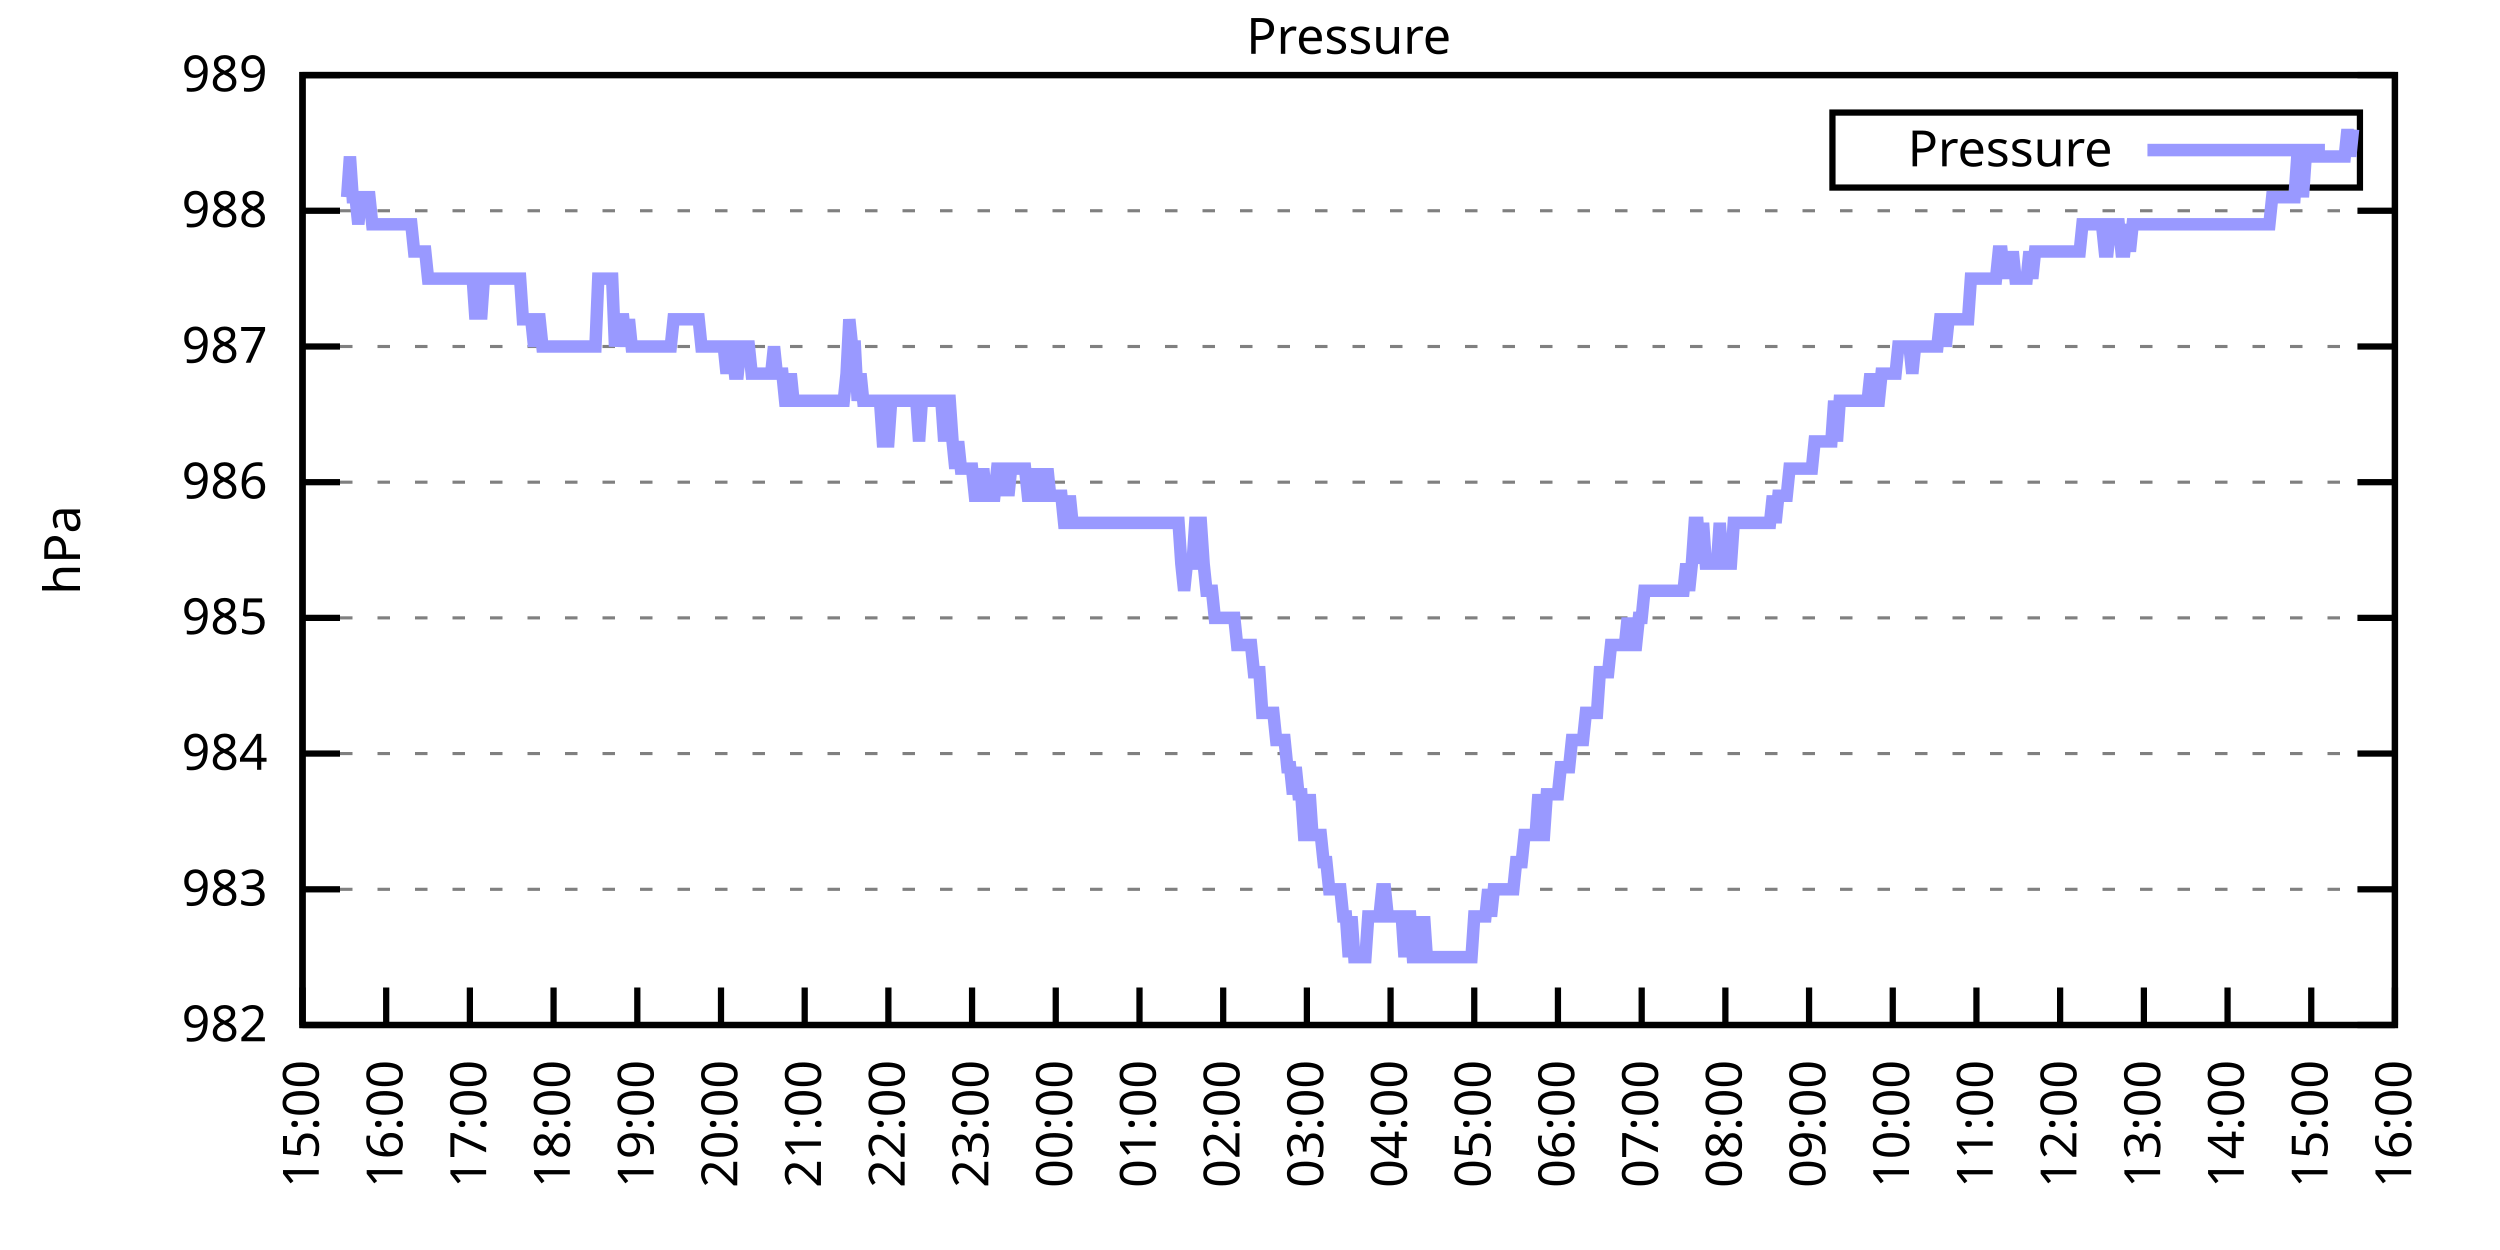
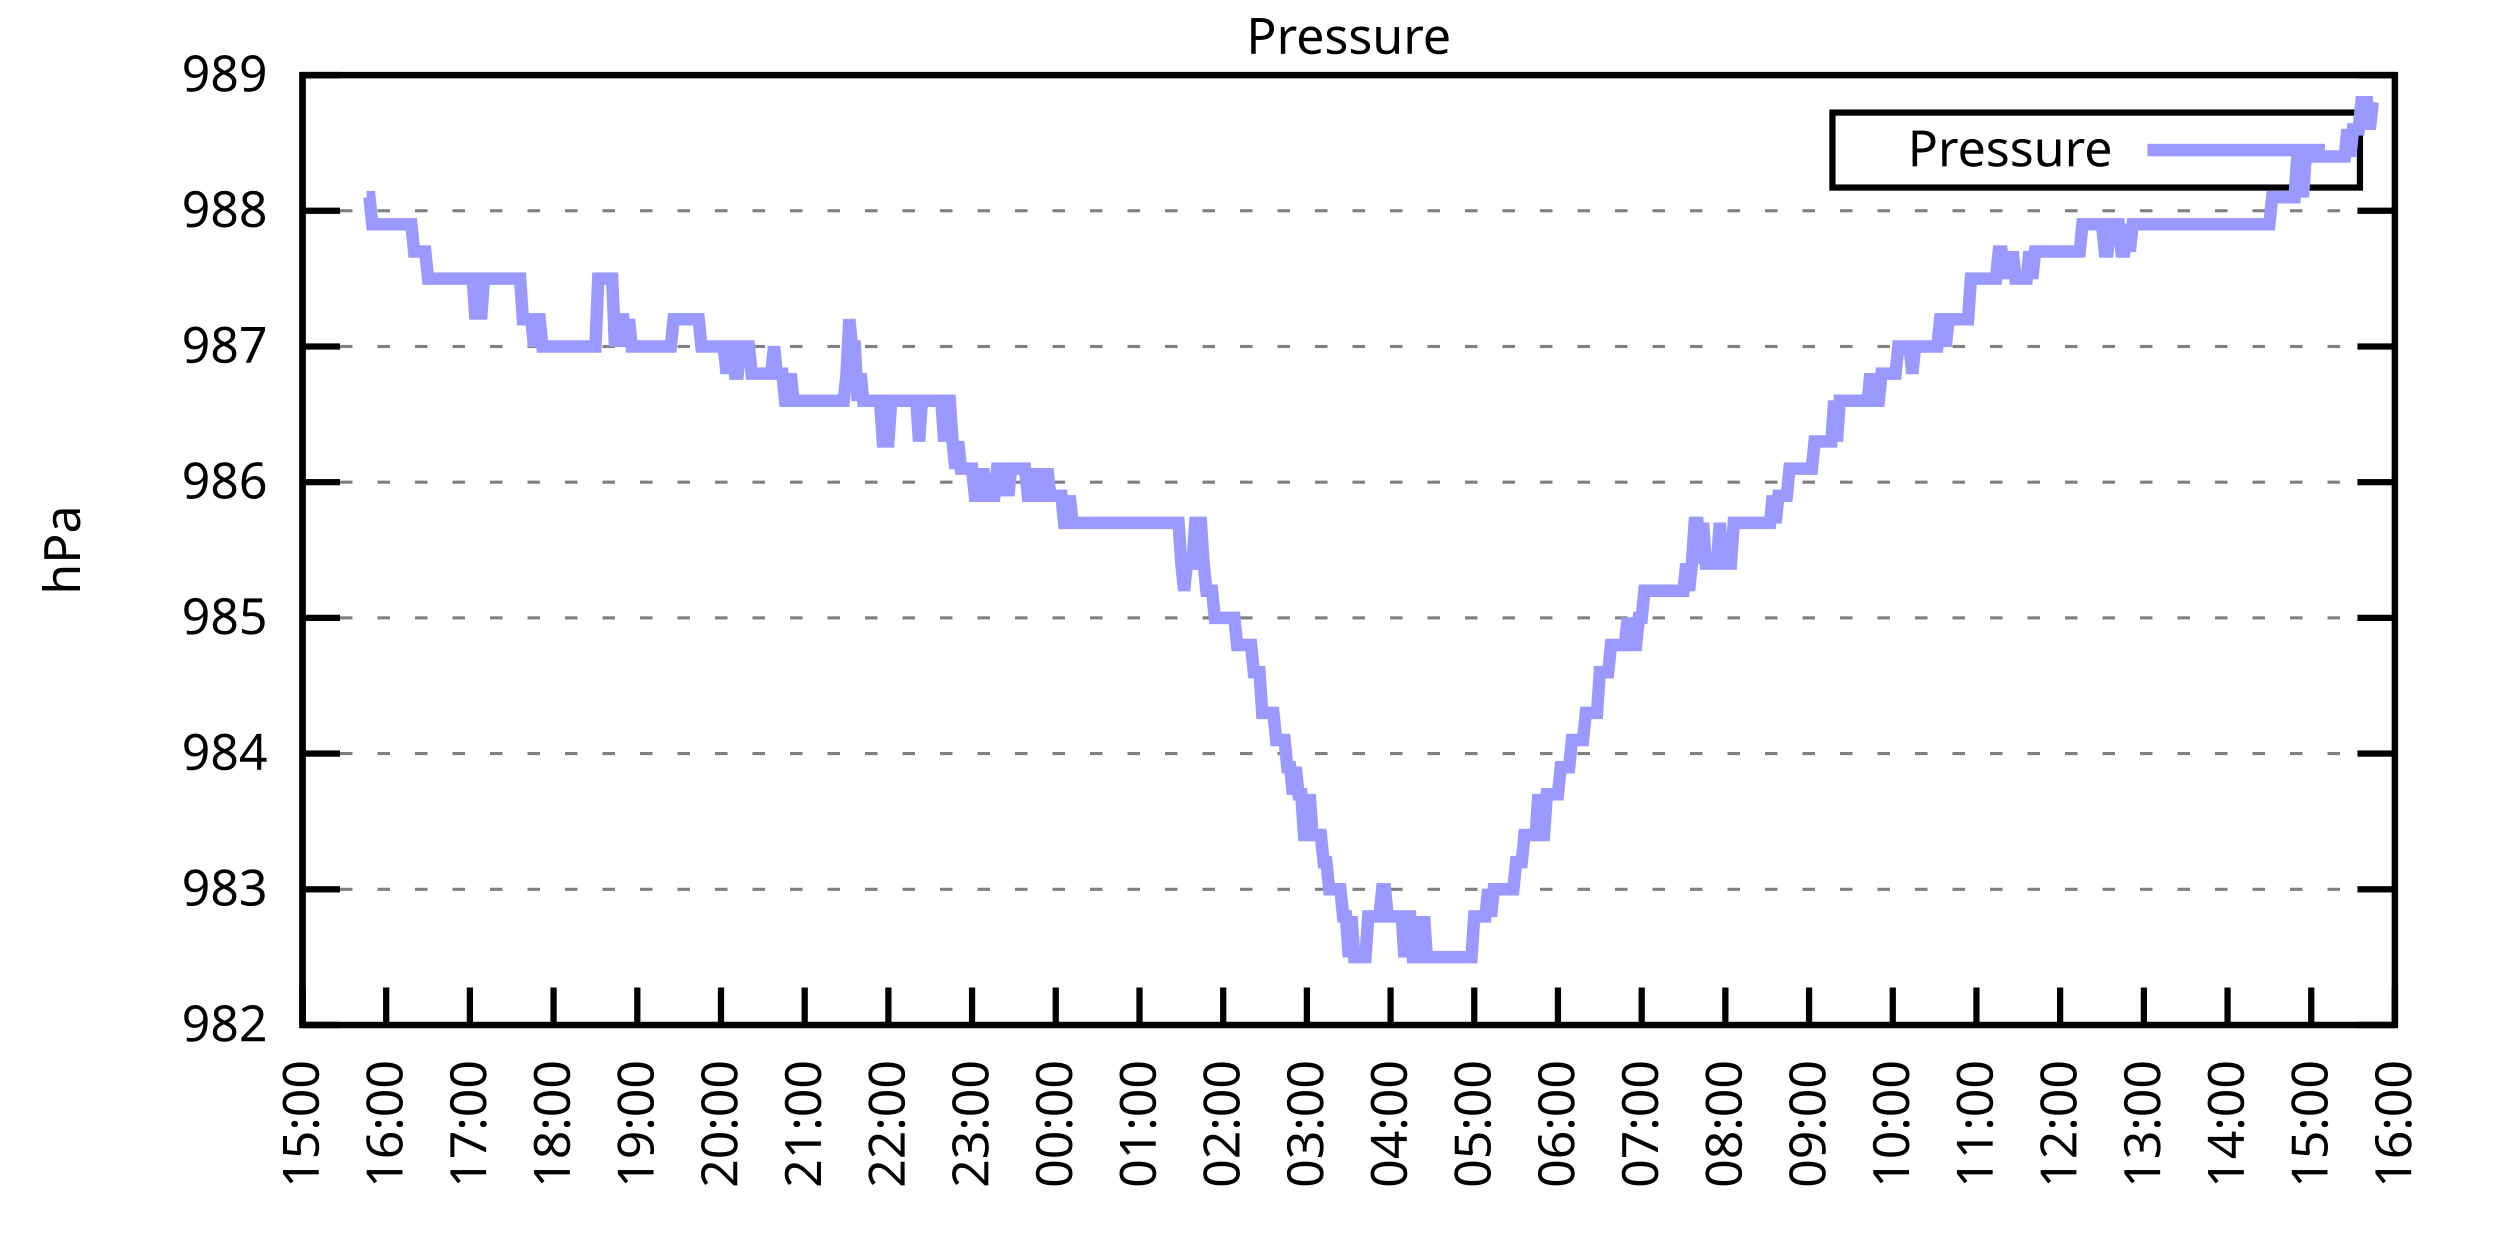
<svg xmlns="http://www.w3.org/2000/svg" xmlns:xlink="http://www.w3.org/1999/xlink" width="400" height="200" viewBox="0 0 400 200">
  <g id="gnuplot_canvas">
    <rect x="0" y="0" width="400" height="200" fill="none" />
    <defs>
      <circle id="gpDot" r="0.5" stroke-width="0.5" stroke="currentColor" />
      <path id="gpPt0" stroke-width="0.333" stroke="currentColor" d="M-1,0 h2 M0,-1 v2" />
      <path id="gpPt1" stroke-width="0.333" stroke="currentColor" d="M-1,-1 L1,1 M1,-1 L-1,1" />
      <path id="gpPt2" stroke-width="0.333" stroke="currentColor" d="M-1,0 L1,0 M0,-1 L0,1 M-1,-1 L1,1 M-1,1 L1,-1" />
      <rect id="gpPt3" stroke-width="0.333" stroke="currentColor" x="-1" y="-1" width="2" height="2" />
      <rect id="gpPt4" stroke-width="0.333" stroke="currentColor" fill="currentColor" x="-1" y="-1" width="2" height="2" />
      <circle id="gpPt5" stroke-width="0.333" stroke="currentColor" cx="0" cy="0" r="1" />
      <use xlink:href="#gpPt5" id="gpPt6" fill="currentColor" stroke="none" />
      <path id="gpPt7" stroke-width="0.333" stroke="currentColor" d="M0,-1.33 L-1.33,0.67 L1.33,0.67 z" />
      <use xlink:href="#gpPt7" id="gpPt8" fill="currentColor" stroke="none" />
      <use xlink:href="#gpPt7" id="gpPt9" stroke="currentColor" transform="rotate(180)" />
      <use xlink:href="#gpPt9" id="gpPt10" fill="currentColor" stroke="none" />
      <use xlink:href="#gpPt3" id="gpPt11" stroke="currentColor" transform="rotate(45)" />
      <use xlink:href="#gpPt11" id="gpPt12" fill="currentColor" stroke="none" />
      <path id="gpPt13" stroke-width="0.333" stroke="currentColor" d="M0,1.330 L1.265,0.411 L0.782,-1.067 L-0.782,-1.076 L-1.265,0.411 z" />
      <use xlink:href="#gpPt13" id="gpPt14" fill="currentColor" stroke="none" />
      <filter id="textbox" filterUnits="objectBoundingBox" x="0" y="0" height="1" width="1">
        <feFlood flood-color="white" flood-opacity="1" result="bgnd" />
        <feComposite in="SourceGraphic" in2="bgnd" operator="atop" />
      </filter>
      <filter id="greybox" filterUnits="objectBoundingBox" x="0" y="0" height="1" width="1">
        <feFlood flood-color="lightgrey" flood-opacity="1" result="grey" />
        <feComposite in="SourceGraphic" in2="grey" operator="atop" />
      </filter>
    </defs>
    <g fill="none" color="white" stroke="currentColor" stroke-width="1.00" stroke-linecap="butt" stroke-linejoin="miter">
</g>
    <g fill="none" color="black" stroke="currentColor" stroke-width="1.00" stroke-linecap="butt" stroke-linejoin="miter">
      <g stroke="none" shape-rendering="crispEdges">
        <polygon fill="rgb(255, 255, 255)" points="48.40,164.00 383.18,164.00 383.18,12.02 48.40,12.02 " />
      </g>
    </g>
    <g fill="none" color="black" stroke="currentColor" stroke-width="1.00" stroke-linecap="butt" stroke-linejoin="miter">
</g>
    <g fill="none" color="black" stroke="black" stroke-width="0.50" stroke-linecap="butt" stroke-linejoin="miter">
</g>
    <g fill="none" color="gray" stroke="currentColor" stroke-width="0.50" stroke-linecap="butt" stroke-linejoin="miter">
      <path stroke="gray" stroke-dasharray="2,4" class="gridline" d="M48.40,164.00 L383.19,164.00  " />
    </g>
    <g fill="none" color="gray" stroke="gray" stroke-width="1.00" stroke-linecap="butt" stroke-linejoin="miter">
</g>
    <g fill="none" color="black" stroke="currentColor" stroke-width="1.00" stroke-linecap="butt" stroke-linejoin="miter">
      <path stroke="black" d="M48.40,164.00 L54.40,164.00 M383.19,164.00 L377.19,164.00  " />
      <g transform="translate(42.80,166.60)" stroke="none" fill="black" font-family="Sans" font-size="8.00" text-anchor="end">
        <text>
          <tspan font-family="Sans"> 982</tspan>
        </text>
      </g>
    </g>
    <g fill="none" color="black" stroke="currentColor" stroke-width="1.00" stroke-linecap="butt" stroke-linejoin="miter">
</g>
    <g fill="none" color="black" stroke="black" stroke-width="0.50" stroke-linecap="butt" stroke-linejoin="miter">
</g>
    <g fill="none" color="gray" stroke="currentColor" stroke-width="0.50" stroke-linecap="butt" stroke-linejoin="miter">
      <path stroke="gray" stroke-dasharray="2,4" class="gridline" d="M48.40,142.29 L383.19,142.29  " />
    </g>
    <g fill="none" color="gray" stroke="gray" stroke-width="1.00" stroke-linecap="butt" stroke-linejoin="miter">
</g>
    <g fill="none" color="black" stroke="currentColor" stroke-width="1.00" stroke-linecap="butt" stroke-linejoin="miter">
      <path stroke="black" d="M48.40,142.29 L54.40,142.29 M383.19,142.29 L377.19,142.29  " />
      <g transform="translate(42.80,144.89)" stroke="none" fill="black" font-family="Sans" font-size="8.00" text-anchor="end">
        <text>
          <tspan font-family="Sans"> 983</tspan>
        </text>
      </g>
    </g>
    <g fill="none" color="black" stroke="currentColor" stroke-width="1.00" stroke-linecap="butt" stroke-linejoin="miter">
</g>
    <g fill="none" color="black" stroke="black" stroke-width="0.50" stroke-linecap="butt" stroke-linejoin="miter">
</g>
    <g fill="none" color="gray" stroke="currentColor" stroke-width="0.50" stroke-linecap="butt" stroke-linejoin="miter">
      <path stroke="gray" stroke-dasharray="2,4" class="gridline" d="M48.40,120.57 L383.19,120.57  " />
    </g>
    <g fill="none" color="gray" stroke="gray" stroke-width="1.00" stroke-linecap="butt" stroke-linejoin="miter">
</g>
    <g fill="none" color="black" stroke="currentColor" stroke-width="1.00" stroke-linecap="butt" stroke-linejoin="miter">
      <path stroke="black" d="M48.40,120.57 L54.40,120.57 M383.19,120.57 L377.19,120.57  " />
      <g transform="translate(42.80,123.17)" stroke="none" fill="black" font-family="Sans" font-size="8.00" text-anchor="end">
        <text>
          <tspan font-family="Sans"> 984</tspan>
        </text>
      </g>
    </g>
    <g fill="none" color="black" stroke="currentColor" stroke-width="1.00" stroke-linecap="butt" stroke-linejoin="miter">
</g>
    <g fill="none" color="black" stroke="black" stroke-width="0.50" stroke-linecap="butt" stroke-linejoin="miter">
</g>
    <g fill="none" color="gray" stroke="currentColor" stroke-width="0.50" stroke-linecap="butt" stroke-linejoin="miter">
      <path stroke="gray" stroke-dasharray="2,4" class="gridline" d="M48.40,98.86 L383.19,98.86  " />
    </g>
    <g fill="none" color="gray" stroke="gray" stroke-width="1.00" stroke-linecap="butt" stroke-linejoin="miter">
</g>
    <g fill="none" color="black" stroke="currentColor" stroke-width="1.00" stroke-linecap="butt" stroke-linejoin="miter">
      <path stroke="black" d="M48.40,98.86 L54.40,98.86 M383.19,98.86 L377.19,98.86  " />
      <g transform="translate(42.80,101.46)" stroke="none" fill="black" font-family="Sans" font-size="8.00" text-anchor="end">
        <text>
          <tspan font-family="Sans"> 985</tspan>
        </text>
      </g>
    </g>
    <g fill="none" color="black" stroke="currentColor" stroke-width="1.00" stroke-linecap="butt" stroke-linejoin="miter">
</g>
    <g fill="none" color="black" stroke="black" stroke-width="0.50" stroke-linecap="butt" stroke-linejoin="miter">
</g>
    <g fill="none" color="gray" stroke="currentColor" stroke-width="0.50" stroke-linecap="butt" stroke-linejoin="miter">
      <path stroke="gray" stroke-dasharray="2,4" class="gridline" d="M48.40,77.15 L383.19,77.15  " />
    </g>
    <g fill="none" color="gray" stroke="gray" stroke-width="1.00" stroke-linecap="butt" stroke-linejoin="miter">
</g>
    <g fill="none" color="black" stroke="currentColor" stroke-width="1.00" stroke-linecap="butt" stroke-linejoin="miter">
      <path stroke="black" d="M48.40,77.15 L54.40,77.15 M383.19,77.15 L377.19,77.15  " />
      <g transform="translate(42.80,79.75)" stroke="none" fill="black" font-family="Sans" font-size="8.00" text-anchor="end">
        <text>
          <tspan font-family="Sans"> 986</tspan>
        </text>
      </g>
    </g>
    <g fill="none" color="black" stroke="currentColor" stroke-width="1.00" stroke-linecap="butt" stroke-linejoin="miter">
</g>
    <g fill="none" color="black" stroke="black" stroke-width="0.50" stroke-linecap="butt" stroke-linejoin="miter">
</g>
    <g fill="none" color="gray" stroke="currentColor" stroke-width="0.50" stroke-linecap="butt" stroke-linejoin="miter">
      <path stroke="gray" stroke-dasharray="2,4" class="gridline" d="M48.40,55.44 L383.19,55.44  " />
    </g>
    <g fill="none" color="gray" stroke="gray" stroke-width="1.00" stroke-linecap="butt" stroke-linejoin="miter">
</g>
    <g fill="none" color="black" stroke="currentColor" stroke-width="1.00" stroke-linecap="butt" stroke-linejoin="miter">
      <path stroke="black" d="M48.40,55.44 L54.40,55.44 M383.19,55.44 L377.19,55.44  " />
      <g transform="translate(42.80,58.04)" stroke="none" fill="black" font-family="Sans" font-size="8.00" text-anchor="end">
        <text>
          <tspan font-family="Sans"> 987</tspan>
        </text>
      </g>
    </g>
    <g fill="none" color="black" stroke="currentColor" stroke-width="1.00" stroke-linecap="butt" stroke-linejoin="miter">
</g>
    <g fill="none" color="black" stroke="black" stroke-width="0.50" stroke-linecap="butt" stroke-linejoin="miter">
</g>
    <g fill="none" color="gray" stroke="currentColor" stroke-width="0.50" stroke-linecap="butt" stroke-linejoin="miter">
      <path stroke="gray" stroke-dasharray="2,4" class="gridline" d="M48.40,33.72 L383.19,33.72  " />
    </g>
    <g fill="none" color="gray" stroke="gray" stroke-width="1.00" stroke-linecap="butt" stroke-linejoin="miter">
</g>
    <g fill="none" color="black" stroke="currentColor" stroke-width="1.00" stroke-linecap="butt" stroke-linejoin="miter">
      <path stroke="black" d="M48.40,33.72 L54.40,33.72 M383.19,33.72 L377.19,33.72  " />
      <g transform="translate(42.80,36.32)" stroke="none" fill="black" font-family="Sans" font-size="8.00" text-anchor="end">
        <text>
          <tspan font-family="Sans"> 988</tspan>
        </text>
      </g>
    </g>
    <g fill="none" color="black" stroke="currentColor" stroke-width="1.00" stroke-linecap="butt" stroke-linejoin="miter">
</g>
    <g fill="none" color="black" stroke="black" stroke-width="0.50" stroke-linecap="butt" stroke-linejoin="miter">
</g>
    <g fill="none" color="gray" stroke="currentColor" stroke-width="0.50" stroke-linecap="butt" stroke-linejoin="miter">
      <path stroke="gray" stroke-dasharray="2,4" class="gridline" d="M48.40,12.01 L383.19,12.01  " />
    </g>
    <g fill="none" color="gray" stroke="gray" stroke-width="1.00" stroke-linecap="butt" stroke-linejoin="miter">
</g>
    <g fill="none" color="black" stroke="currentColor" stroke-width="1.00" stroke-linecap="butt" stroke-linejoin="miter">
      <path stroke="black" d="M48.40,12.01 L54.40,12.01 M383.19,12.01 L377.19,12.01  " />
      <g transform="translate(42.80,14.61)" stroke="none" fill="black" font-family="Sans" font-size="8.00" text-anchor="end">
        <text>
          <tspan font-family="Sans"> 989</tspan>
        </text>
      </g>
    </g>
    <g fill="none" color="black" stroke="currentColor" stroke-width="1.00" stroke-linecap="butt" stroke-linejoin="miter">
      <path stroke="black" d="M48.40,164.00 L48.40,158.00  " />
      <g transform="translate(51.00,169.60) rotate(270.00)" stroke="none" fill="black" font-family="Sans" font-size="8.00" text-anchor="end">
        <text>
          <tspan font-family="Sans">15:00</tspan>
        </text>
      </g>
    </g>
    <g fill="none" color="black" stroke="currentColor" stroke-width="1.00" stroke-linecap="butt" stroke-linejoin="miter">
      <path stroke="black" d="M61.79,164.00 L61.79,158.00  " />
      <g transform="translate(64.39,169.60) rotate(270.00)" stroke="none" fill="black" font-family="Sans" font-size="8.00" text-anchor="end">
        <text>
          <tspan font-family="Sans">16:00</tspan>
        </text>
      </g>
    </g>
    <g fill="none" color="black" stroke="currentColor" stroke-width="1.00" stroke-linecap="butt" stroke-linejoin="miter">
      <path stroke="black" d="M75.18,164.00 L75.18,158.00  " />
      <g transform="translate(77.78,169.60) rotate(270.00)" stroke="none" fill="black" font-family="Sans" font-size="8.00" text-anchor="end">
        <text>
          <tspan font-family="Sans">17:00</tspan>
        </text>
      </g>
    </g>
    <g fill="none" color="black" stroke="currentColor" stroke-width="1.00" stroke-linecap="butt" stroke-linejoin="miter">
      <path stroke="black" d="M88.57,164.00 L88.57,158.00  " />
      <g transform="translate(91.17,169.60) rotate(270.00)" stroke="none" fill="black" font-family="Sans" font-size="8.00" text-anchor="end">
        <text>
          <tspan font-family="Sans">18:00</tspan>
        </text>
      </g>
    </g>
    <g fill="none" color="black" stroke="currentColor" stroke-width="1.00" stroke-linecap="butt" stroke-linejoin="miter">
      <path stroke="black" d="M101.97,164.00 L101.97,158.00  " />
      <g transform="translate(104.57,169.60) rotate(270.00)" stroke="none" fill="black" font-family="Sans" font-size="8.00" text-anchor="end">
        <text>
          <tspan font-family="Sans">19:00</tspan>
        </text>
      </g>
    </g>
    <g fill="none" color="black" stroke="currentColor" stroke-width="1.00" stroke-linecap="butt" stroke-linejoin="miter">
      <path stroke="black" d="M115.36,164.00 L115.36,158.00  " />
      <g transform="translate(117.96,169.60) rotate(270.00)" stroke="none" fill="black" font-family="Sans" font-size="8.00" text-anchor="end">
        <text>
          <tspan font-family="Sans">20:00</tspan>
        </text>
      </g>
    </g>
    <g fill="none" color="black" stroke="currentColor" stroke-width="1.00" stroke-linecap="butt" stroke-linejoin="miter">
      <path stroke="black" d="M128.75,164.00 L128.75,158.00  " />
      <g transform="translate(131.35,169.60) rotate(270.00)" stroke="none" fill="black" font-family="Sans" font-size="8.00" text-anchor="end">
        <text>
          <tspan font-family="Sans">21:00</tspan>
        </text>
      </g>
    </g>
    <g fill="none" color="black" stroke="currentColor" stroke-width="1.00" stroke-linecap="butt" stroke-linejoin="miter">
      <path stroke="black" d="M142.14,164.00 L142.14,158.00  " />
      <g transform="translate(144.74,169.60) rotate(270.00)" stroke="none" fill="black" font-family="Sans" font-size="8.00" text-anchor="end">
        <text>
          <tspan font-family="Sans">22:00</tspan>
        </text>
      </g>
    </g>
    <g fill="none" color="black" stroke="currentColor" stroke-width="1.00" stroke-linecap="butt" stroke-linejoin="miter">
      <path stroke="black" d="M155.53,164.00 L155.53,158.00  " />
      <g transform="translate(158.13,169.60) rotate(270.00)" stroke="none" fill="black" font-family="Sans" font-size="8.00" text-anchor="end">
        <text>
          <tspan font-family="Sans">23:00</tspan>
        </text>
      </g>
    </g>
    <g fill="none" color="black" stroke="currentColor" stroke-width="1.00" stroke-linecap="butt" stroke-linejoin="miter">
      <path stroke="black" d="M168.92,164.00 L168.92,158.00  " />
      <g transform="translate(171.52,169.60) rotate(270.00)" stroke="none" fill="black" font-family="Sans" font-size="8.00" text-anchor="end">
        <text>
          <tspan font-family="Sans">00:00</tspan>
        </text>
      </g>
    </g>
    <g fill="none" color="black" stroke="currentColor" stroke-width="1.00" stroke-linecap="butt" stroke-linejoin="miter">
      <path stroke="black" d="M182.32,164.00 L182.32,158.00  " />
      <g transform="translate(184.92,169.60) rotate(270.00)" stroke="none" fill="black" font-family="Sans" font-size="8.00" text-anchor="end">
        <text>
          <tspan font-family="Sans">01:00</tspan>
        </text>
      </g>
    </g>
    <g fill="none" color="black" stroke="currentColor" stroke-width="1.00" stroke-linecap="butt" stroke-linejoin="miter">
      <path stroke="black" d="M195.71,164.00 L195.71,158.00  " />
      <g transform="translate(198.31,169.60) rotate(270.00)" stroke="none" fill="black" font-family="Sans" font-size="8.00" text-anchor="end">
        <text>
          <tspan font-family="Sans">02:00</tspan>
        </text>
      </g>
    </g>
    <g fill="none" color="black" stroke="currentColor" stroke-width="1.00" stroke-linecap="butt" stroke-linejoin="miter">
      <path stroke="black" d="M209.10,164.00 L209.10,158.00  " />
      <g transform="translate(211.70,169.60) rotate(270.00)" stroke="none" fill="black" font-family="Sans" font-size="8.00" text-anchor="end">
        <text>
          <tspan font-family="Sans">03:00</tspan>
        </text>
      </g>
    </g>
    <g fill="none" color="black" stroke="currentColor" stroke-width="1.00" stroke-linecap="butt" stroke-linejoin="miter">
      <path stroke="black" d="M222.49,164.00 L222.49,158.00  " />
      <g transform="translate(225.09,169.60) rotate(270.00)" stroke="none" fill="black" font-family="Sans" font-size="8.00" text-anchor="end">
        <text>
          <tspan font-family="Sans">04:00</tspan>
        </text>
      </g>
    </g>
    <g fill="none" color="black" stroke="currentColor" stroke-width="1.00" stroke-linecap="butt" stroke-linejoin="miter">
      <path stroke="black" d="M235.88,164.00 L235.88,158.00  " />
      <g transform="translate(238.48,169.60) rotate(270.00)" stroke="none" fill="black" font-family="Sans" font-size="8.00" text-anchor="end">
        <text>
          <tspan font-family="Sans">05:00</tspan>
        </text>
      </g>
    </g>
    <g fill="none" color="black" stroke="currentColor" stroke-width="1.00" stroke-linecap="butt" stroke-linejoin="miter">
      <path stroke="black" d="M249.27,164.00 L249.27,158.00  " />
      <g transform="translate(251.87,169.60) rotate(270.00)" stroke="none" fill="black" font-family="Sans" font-size="8.00" text-anchor="end">
        <text>
          <tspan font-family="Sans">06:00</tspan>
        </text>
      </g>
    </g>
    <g fill="none" color="black" stroke="currentColor" stroke-width="1.00" stroke-linecap="butt" stroke-linejoin="miter">
      <path stroke="black" d="M262.67,164.00 L262.67,158.00  " />
      <g transform="translate(265.27,169.60) rotate(270.00)" stroke="none" fill="black" font-family="Sans" font-size="8.00" text-anchor="end">
        <text>
          <tspan font-family="Sans">07:00</tspan>
        </text>
      </g>
    </g>
    <g fill="none" color="black" stroke="currentColor" stroke-width="1.00" stroke-linecap="butt" stroke-linejoin="miter">
      <path stroke="black" d="M276.06,164.00 L276.06,158.00  " />
      <g transform="translate(278.66,169.60) rotate(270.00)" stroke="none" fill="black" font-family="Sans" font-size="8.00" text-anchor="end">
        <text>
          <tspan font-family="Sans">08:00</tspan>
        </text>
      </g>
    </g>
    <g fill="none" color="black" stroke="currentColor" stroke-width="1.00" stroke-linecap="butt" stroke-linejoin="miter">
      <path stroke="black" d="M289.45,164.00 L289.45,158.00  " />
      <g transform="translate(292.05,169.60) rotate(270.00)" stroke="none" fill="black" font-family="Sans" font-size="8.00" text-anchor="end">
        <text>
          <tspan font-family="Sans">09:00</tspan>
        </text>
      </g>
    </g>
    <g fill="none" color="black" stroke="currentColor" stroke-width="1.00" stroke-linecap="butt" stroke-linejoin="miter">
      <path stroke="black" d="M302.84,164.00 L302.84,158.00  " />
      <g transform="translate(305.44,169.60) rotate(270.00)" stroke="none" fill="black" font-family="Sans" font-size="8.00" text-anchor="end">
        <text>
          <tspan font-family="Sans">10:00</tspan>
        </text>
      </g>
    </g>
    <g fill="none" color="black" stroke="currentColor" stroke-width="1.00" stroke-linecap="butt" stroke-linejoin="miter">
      <path stroke="black" d="M316.23,164.00 L316.23,158.00  " />
      <g transform="translate(318.83,169.60) rotate(270.00)" stroke="none" fill="black" font-family="Sans" font-size="8.00" text-anchor="end">
        <text>
          <tspan font-family="Sans">11:00</tspan>
        </text>
      </g>
    </g>
    <g fill="none" color="black" stroke="currentColor" stroke-width="1.00" stroke-linecap="butt" stroke-linejoin="miter">
      <path stroke="black" d="M329.62,164.00 L329.62,158.00  " />
      <g transform="translate(332.22,169.60) rotate(270.00)" stroke="none" fill="black" font-family="Sans" font-size="8.00" text-anchor="end">
        <text>
          <tspan font-family="Sans">12:00</tspan>
        </text>
      </g>
    </g>
    <g fill="none" color="black" stroke="currentColor" stroke-width="1.00" stroke-linecap="butt" stroke-linejoin="miter">
      <path stroke="black" d="M343.02,164.00 L343.02,158.00  " />
      <g transform="translate(345.62,169.60) rotate(270.00)" stroke="none" fill="black" font-family="Sans" font-size="8.00" text-anchor="end">
        <text>
          <tspan font-family="Sans">13:00</tspan>
        </text>
      </g>
    </g>
    <g fill="none" color="black" stroke="currentColor" stroke-width="1.00" stroke-linecap="butt" stroke-linejoin="miter">
      <path stroke="black" d="M356.41,164.00 L356.41,158.00  " />
      <g transform="translate(359.01,169.60) rotate(270.00)" stroke="none" fill="black" font-family="Sans" font-size="8.00" text-anchor="end">
        <text>
          <tspan font-family="Sans">14:00</tspan>
        </text>
      </g>
    </g>
    <g fill="none" color="black" stroke="currentColor" stroke-width="1.00" stroke-linecap="butt" stroke-linejoin="miter">
      <path stroke="black" d="M369.80,164.00 L369.80,158.00  " />
      <g transform="translate(372.40,169.60) rotate(270.00)" stroke="none" fill="black" font-family="Sans" font-size="8.00" text-anchor="end">
        <text>
          <tspan font-family="Sans">15:00</tspan>
        </text>
      </g>
    </g>
    <g fill="none" color="black" stroke="currentColor" stroke-width="1.00" stroke-linecap="butt" stroke-linejoin="miter">
      <path stroke="black" d="M383.19,164.00 L383.19,158.00  " />
      <g transform="translate(385.79,169.60) rotate(270.00)" stroke="none" fill="black" font-family="Sans" font-size="8.00" text-anchor="end">
        <text>
          <tspan font-family="Sans">16:00</tspan>
        </text>
      </g>
    </g>
    <g fill="none" color="black" stroke="currentColor" stroke-width="1.00" stroke-linecap="butt" stroke-linejoin="miter">
</g>
    <g fill="none" color="black" stroke="currentColor" stroke-width="1.00" stroke-linecap="butt" stroke-linejoin="miter">
      <path stroke="black" d="M48.40,12.01 L48.40,164.00 L383.19,164.00 L383.19,12.01 L48.40,12.01 Z  " />
    </g>
    <g fill="none" color="black" stroke="currentColor" stroke-width="1.00" stroke-linecap="butt" stroke-linejoin="miter">
</g>
    <g fill="none" color="black" stroke="currentColor" stroke-width="1.00" stroke-linecap="butt" stroke-linejoin="miter">
      <path stroke="black" d="M293.19,30.01 L293.19,18.01 L377.59,18.01 L377.59,30.01 L293.19,30.01 Z  " />
    </g>
    <g id="Pressure_plot_1">
      <g fill="none" color="white" stroke="black" stroke-width="2.00" stroke-linecap="butt" stroke-linejoin="miter">
</g>
      <g fill="none" color="black" stroke="currentColor" stroke-width="2.00" stroke-linecap="butt" stroke-linejoin="miter">
        <g transform="translate(337.99,26.61)" stroke="none" fill="black" font-family="Sans" font-size="8.00" text-anchor="end">
          <text>
            <tspan font-family="Sans">Pressure</tspan>
          </text>
        </g>
      </g>
      <g fill="none" color="black" stroke="currentColor" stroke-width="2.00" stroke-linecap="butt" stroke-linejoin="miter">
-         <path stroke="rgb(153, 153, 255)" d="M343.59,24.01 L371.99,24.01 M55.54,31.55 L55.99,25.04 L56.43,31.55 L56.88,31.55 L57.33,35.89 L57.77,31.55   L58.22,31.55 L58.67,31.55 L59.11,31.55 L59.56,35.89 L60.01,35.89 L60.45,35.89 L60.90,35.89 L61.35,35.89   L61.79,35.89 L62.24,35.89 L62.68,35.89 L63.13,35.89 L63.58,35.89 L64.02,35.89 L64.47,35.89 L64.92,35.89   L65.36,35.89 L65.81,35.89 L66.26,40.24 L66.70,40.24 L67.15,40.24 L67.59,40.24 L68.04,40.24 L68.49,44.58   L68.93,44.58 L69.38,44.58 L69.83,44.58 L70.27,44.58 L70.72,44.58 L71.17,44.58 L71.61,44.58 L72.06,44.58   L72.50,44.58 L72.95,44.58 L73.40,44.58 L73.84,44.58 L74.29,44.58 L74.74,44.58 L75.18,44.58 L75.63,44.58   L76.08,51.09 L76.52,44.58 L76.97,51.09 L77.42,44.58 L77.86,44.58 L78.31,44.58 L78.75,44.58 L79.20,44.58   L79.65,44.58 L80.09,44.58 L80.54,44.58 L80.99,44.58 L81.43,44.58 L81.88,44.58 L82.33,44.58 L82.77,44.58   L83.22,44.58 L83.66,51.09 L84.11,51.09 L84.56,51.09 L85.00,51.09 L85.45,55.44 L85.90,51.09 L86.34,51.09   L86.79,55.44 L87.24,55.44 L87.68,55.44 L88.13,55.44 L88.57,55.44 L89.02,55.44 L89.47,55.44 L89.91,55.44   L90.36,55.44 L90.81,55.44 L91.25,55.44 L91.70,55.44 L92.15,55.44 L92.59,55.44 L93.04,55.44 L93.49,55.44   L93.93,55.44 L94.38,55.44 L94.82,55.44 L95.27,55.44 L95.72,44.58 L96.16,44.58 L96.61,44.58 L97.06,44.58   L97.50,44.58 L97.95,44.58 L98.40,55.44 L98.84,51.09 L99.29,51.09 L99.73,51.09 L100.18,55.44 L100.63,51.09   L101.07,55.44 L101.52,55.44 L101.97,55.44 L102.41,55.44 L102.86,55.44 L103.31,55.44 L103.75,55.44 L104.20,55.44   L104.64,55.44 L105.09,55.44 L105.54,55.44 L105.98,55.44 L106.43,55.44 L106.88,55.44 L107.32,55.44 L107.77,51.09   L108.22,51.09 L108.66,51.09 L109.11,51.09 L109.55,51.09 L110.00,51.09 L110.45,51.09 L110.89,51.09 L111.34,51.09   L111.79,51.09 L112.23,55.44 L112.68,55.44 L113.13,55.44 L113.57,55.44 L114.02,55.44 L114.47,55.44 L114.91,55.44   L115.36,55.44 L115.80,55.44 L116.25,59.78 L116.70,55.44 L117.14,55.44 L117.59,59.78 L118.04,59.78 L118.48,55.44   L118.93,55.44 L119.38,55.44 L119.82,55.44 L120.27,59.78 L120.71,59.78 L121.16,59.78 L121.61,59.78 L122.05,59.78   L122.50,59.78 L122.95,59.78 L123.39,59.78 L123.84,55.44 L124.29,59.78 L124.73,59.78 L125.18,59.78 L125.62,64.12   L126.07,64.12 L126.52,59.78 L126.96,64.12 L127.41,64.12 L127.86,64.12 L128.30,64.12 L128.75,64.12 L129.20,64.12   L129.64,64.12 L130.09,64.12 L130.54,64.12 L130.98,64.12 L131.43,64.12 L131.87,64.12 L132.32,64.12 L132.77,64.12   L133.21,64.12 L133.66,64.12 L134.11,64.12 L134.55,64.12 L135.00,64.12 L135.45,59.78 L135.89,51.09 L136.34,55.44   L136.78,55.44 L137.23,64.12 L137.68,59.78 L138.12,64.12 L138.57,64.12 L139.02,64.12 L139.46,64.12 L139.91,64.12   L140.36,64.12 L140.80,64.12 L141.25,70.63 L141.69,70.63 L142.14,70.63 L142.59,64.12 L143.03,64.12 L143.48,64.12   L143.93,64.12 L144.37,64.12 L144.82,64.12 L145.27,64.12 L145.71,64.12 L146.16,64.12 L146.61,64.12 L147.05,70.63   L147.50,64.12 L147.94,64.12 L148.39,64.12 L148.84,64.12 L149.28,64.12 L149.73,64.12 L150.18,64.12 L150.62,64.12   L151.07,70.63 L151.52,64.12 L151.96,64.12 L152.41,70.63 L152.85,74.98 L153.30,70.63 L153.75,74.98 L154.19,74.98   L154.64,74.98 L155.09,74.98 L155.53,74.98 L155.98,79.32 L156.43,79.32 L156.87,79.32 L157.32,74.98 L157.76,79.32   L158.21,79.32 L158.66,79.32 L159.10,79.32 L159.55,74.98 L160.00,74.98 L160.44,79.32 L160.89,74.98 L161.34,79.32   L161.78,74.98 L162.23,74.98 L162.67,74.98 L163.12,74.98 L163.57,74.98 L164.01,74.98 L164.46,79.32 L164.91,79.32   L165.35,79.32 L165.80,74.98 L166.25,79.32 L166.69,79.32 L167.14,79.32 L167.59,74.98 L168.03,79.32 L168.48,79.32   L168.92,79.32 L169.37,79.32 L169.82,79.32 L170.26,83.66 L170.71,83.66 L171.16,79.32 L171.60,83.66 L172.05,83.66   L172.50,83.66 L172.94,83.66 L173.39,83.66 L173.83,83.66 L174.28,83.66 L174.73,83.66 L175.17,83.66 L175.62,83.66   L176.07,83.66 L176.51,83.66 L176.96,83.66 L177.41,83.66 L177.85,83.66 L178.30,83.66 L178.74,83.66 L179.19,83.66   L179.64,83.66 L180.08,83.66 L180.53,83.66 L180.98,83.66 L181.42,83.66 L181.87,83.66 L182.32,83.66 L182.76,83.66   L183.21,83.66 L183.66,83.66 L184.10,83.66 L184.55,83.66 L184.99,83.66 L185.44,83.66 L185.89,83.66 L186.33,83.66   L186.78,83.66 L187.23,83.66 L187.67,83.66 L188.12,83.66 L188.57,83.66 L189.01,90.18 L189.46,94.52 L189.90,90.18   L190.35,90.18 L190.80,90.18 L191.24,83.66 L191.69,83.66 L192.14,83.66 L192.58,90.18 L193.03,94.52 L193.48,94.52   L193.92,94.52 L194.37,98.86 L194.81,98.86 L195.26,98.86 L195.71,98.86 L196.15,98.86 L196.60,98.86 L197.05,98.86   L197.49,98.86 L197.94,103.20 L198.39,103.20 L198.83,103.20 L199.28,103.20 L199.73,103.20 L200.17,103.20 L200.62,107.55   L201.06,107.55 L201.51,107.55 L201.96,114.06 L202.40,114.06 L202.85,114.06 L203.30,114.06 L203.74,114.06 L204.19,118.40   L204.64,118.40 L205.08,118.40 L205.53,118.40 L205.97,122.75 L206.42,122.75 L206.87,127.09 L207.31,122.75 L207.76,127.09   L208.21,127.09 L208.65,133.60 L209.10,133.60 L209.55,127.09 L209.99,133.60 L210.44,133.60 L210.88,133.60 L211.33,133.60   L211.78,137.94 L212.22,137.94 L212.67,142.29 L213.12,142.29 L213.56,142.29 L214.01,142.29 L214.46,142.29 L214.90,146.63   L215.35,146.63 L215.80,153.14 L216.24,146.63 L216.69,153.14 L217.13,153.14 L217.58,153.14 L218.03,153.14 L218.47,153.14   L218.92,146.63 L219.37,146.63 L219.81,146.63 L220.26,146.63 L220.71,146.63 L221.15,142.29 L221.60,142.29 L222.04,146.63   L222.49,146.63 L222.94,146.63 L223.38,146.63 L223.83,146.63 L224.28,146.63 L224.72,153.14 L225.17,146.63 L225.62,146.63   L226.06,153.14 L226.51,153.14 L226.95,146.63 L227.40,153.14 L227.85,146.63 L228.29,153.14 L228.74,153.14 L229.19,153.14   L229.63,153.14 L230.08,153.14 L230.53,153.14 L230.97,153.14 L231.42,153.14 L231.86,153.14 L232.31,153.14 L232.76,153.14   L233.20,153.14 L233.65,153.14 L234.10,153.14 L234.54,153.14 L234.99,153.14 L235.44,153.14 L235.88,146.63 L236.33,146.63   L236.78,146.63 L237.22,146.63 L237.67,146.63 L238.11,142.29 L238.56,146.63 L239.01,142.29 L239.45,142.29 L239.90,142.29   L240.35,142.29 L240.79,142.29 L241.24,142.29 L241.69,142.29 L242.13,142.29 L242.58,137.94 L243.02,137.94 L243.47,137.94   L243.92,133.60 L244.36,133.60 L244.81,133.60 L245.26,133.60 L245.70,133.60 L246.15,127.09 L246.60,133.60 L247.04,133.60   L247.49,127.09 L247.93,127.09 L248.38,127.09 L248.83,127.09 L249.27,127.09 L249.72,122.75 L250.17,122.75 L250.61,122.75   L251.06,122.75 L251.51,118.40 L251.95,118.40 L252.40,118.40 L252.85,118.40 L253.29,118.40 L253.74,114.06 L254.18,114.06   L254.63,114.06 L255.08,114.06 L255.52,114.06 L255.97,107.55 L256.42,107.55 L256.86,107.55 L257.31,107.55 L257.76,103.20   L258.20,103.20 L258.65,103.20 L259.09,103.20 L259.54,103.20 L259.99,103.20 L260.43,98.86 L260.88,103.20 L261.33,103.20   L261.77,103.20 L262.22,98.86 L262.67,98.86 L263.11,94.52 L263.56,94.52 L264.00,94.52 L264.45,94.52 L264.90,94.52   L265.34,94.52 L265.79,94.52 L266.24,94.52 L266.68,94.52 L267.13,94.52 L267.58,94.52 L268.02,94.52 L268.47,94.52   L268.92,94.52 L269.36,94.52 L269.81,90.18 L270.25,94.52 L270.70,90.18 L271.15,83.66 L271.59,83.66 L272.04,90.18   L272.49,83.66 L272.93,90.18 L273.38,90.18 L273.83,90.18 L274.27,90.18 L274.72,90.18 L275.16,83.66 L275.61,90.18   L276.06,90.18 L276.50,90.18 L276.95,90.18 L277.40,83.66 L277.84,83.66 L278.29,83.66 L278.74,83.66 L279.18,83.66   L279.63,83.66 L280.07,83.66 L280.52,83.66 L280.97,83.66 L281.41,83.66 L281.86,83.66 L282.31,83.66 L282.75,83.66   L283.20,83.66 L283.65,79.32 L284.09,83.66 L284.54,79.32 L284.98,79.32 L285.43,79.32 L285.88,79.32 L286.32,74.98   L286.77,74.98 L287.22,74.98 L287.66,74.98 L288.11,74.98 L288.56,74.98 L289.00,74.98 L289.45,74.98 L289.90,74.98   L290.34,70.63 L290.79,70.63 L291.23,70.63 L291.68,70.63 L292.13,70.63 L292.57,70.63 L293.02,70.63 L293.47,64.12   L293.91,70.63 L294.36,64.12 L294.81,64.12 L295.25,64.12 L295.70,64.12 L296.14,64.12 L296.59,64.12 L297.04,64.12   L297.48,64.12 L297.93,64.12 L298.38,64.12 L298.82,64.12 L299.27,59.78 L299.72,64.12 L300.16,64.12 L300.61,64.12   L301.05,59.78 L301.50,59.78 L301.95,59.78 L302.39,59.78 L302.84,59.78 L303.29,59.78 L303.73,55.44 L304.18,55.44   L304.63,55.44 L305.07,55.44 L305.52,55.44 L305.97,59.78 L306.41,55.44 L306.86,55.44 L307.30,55.44 L307.75,55.44   L308.20,55.44 L308.64,55.44 L309.09,55.44 L309.54,55.44 L309.98,55.44 L310.43,51.09 L310.88,51.09 L311.32,55.44   L311.77,51.09 L312.21,51.09 L312.66,51.09 L313.11,51.09 L313.55,51.09 L314.00,51.09 L314.45,51.09 L314.89,51.09   L315.34,44.58 L315.79,44.58 L316.23,44.58 L316.68,44.58 L317.12,44.58 L317.57,44.58 L318.02,44.58 L318.46,44.58   L318.91,44.58 L319.36,44.58 L319.80,40.24 L320.25,40.24 L320.70,44.58 L321.14,40.24 L321.59,44.58 L322.04,40.24   L322.48,44.58 L322.93,44.58 L323.37,44.58 L323.82,44.58 L324.27,44.58 L324.71,40.24 L325.16,44.58 L325.61,40.24   L326.05,40.24 L326.50,40.24 L326.95,40.24 L327.39,40.24 L327.84,40.24 L328.28,40.24 L328.73,40.24 L329.18,40.24   L329.62,40.24 L330.07,40.24 L330.52,40.24 L330.96,40.24 L331.41,40.24 L331.86,40.24 L332.30,40.24 L332.75,40.24   L333.19,35.89 L333.64,35.89 L334.09,35.89 L334.53,35.89 L334.98,35.89 L335.43,35.89 L335.87,35.89 L336.32,35.89   L336.77,40.24 L337.21,40.24 L337.66,35.89 L338.10,35.89 L338.55,35.89 L339.00,35.89 L339.44,40.24 L339.89,40.24   L340.34,35.89 L340.78,40.24 L341.23,35.89 L341.68,35.89 L342.12,35.89 L342.57,35.89 L343.02,35.89 L343.46,35.89   L343.91,35.89 L344.35,35.89 L344.80,35.89 L345.25,35.89 L345.69,35.89 L346.14,35.89 L346.59,35.89 L347.03,35.89   L347.48,35.89 L347.93,35.89 L348.37,35.89 L348.82,35.89 L349.26,35.89 L349.71,35.89 L350.16,35.89 L350.60,35.89   L351.05,35.89 L351.50,35.89 L351.94,35.89 L352.39,35.89 L352.84,35.89 L353.28,35.89 L353.73,35.89 L354.17,35.89   L354.62,35.89 L355.07,35.89 L355.51,35.89 L355.96,35.89 L356.41,35.89 L356.85,35.89 L357.30,35.89 L357.75,35.89   L358.19,35.89 L358.64,35.89 L359.09,35.89 L359.53,35.89 L359.98,35.89 L360.42,35.89 L360.87,35.89 L361.32,35.89   L361.76,35.89 L362.21,35.89 L362.66,35.89 L363.10,35.89 L363.55,31.55 L364.00,31.55 L364.44,31.55 L364.89,31.55   L365.33,31.55 L365.78,31.55 L366.23,31.55 L366.67,31.55 L367.12,31.55 L367.57,25.04 L368.01,25.04 L368.46,31.55   L368.91,25.04 L369.35,25.04 L369.80,25.04 L370.24,25.04 L370.69,25.04 L371.14,25.04 L371.58,25.04 L372.03,25.04   L372.48,25.04 L372.92,25.04 L373.37,25.04 L373.82,25.04 L374.26,25.04 L374.71,25.04 L375.16,25.04 L375.60,20.70   L376.05,25.04 L376.49,20.70  " />
+         <path stroke="rgb(153, 153, 255)" d="M343.59,24.01 L371.99,24.01 M58.67,31.55 L59.11,31.55 L59.56,35.89 L60.01,35.89 L60.45,35.89 L60.90,35.89   L61.35,35.89 L61.79,35.89 L62.24,35.89 L62.68,35.89 L63.13,35.89 L63.58,35.89 L64.02,35.89 L64.47,35.89   L64.92,35.89 L65.36,35.89 L65.81,35.89 L66.26,40.24 L66.70,40.24 L67.15,40.24 L67.59,40.24 L68.04,40.24   L68.49,44.58 L68.93,44.58 L69.38,44.58 L69.83,44.58 L70.27,44.58 L70.72,44.58 L71.17,44.58 L71.61,44.58   L72.06,44.58 L72.50,44.58 L72.95,44.58 L73.40,44.58 L73.84,44.58 L74.29,44.58 L74.74,44.58 L75.18,44.58   L75.63,44.58 L76.08,51.09 L76.52,44.58 L76.97,51.09 L77.42,44.58 L77.86,44.58 L78.31,44.58 L78.75,44.58   L79.20,44.58 L79.65,44.58 L80.09,44.58 L80.54,44.58 L80.99,44.58 L81.43,44.58 L81.88,44.58 L82.33,44.58   L82.77,44.58 L83.22,44.58 L83.66,51.09 L84.11,51.09 L84.56,51.09 L85.00,51.09 L85.45,55.44 L85.90,51.09   L86.34,51.09 L86.79,55.44 L87.24,55.44 L87.68,55.44 L88.13,55.44 L88.57,55.44 L89.02,55.44 L89.47,55.44   L89.91,55.44 L90.36,55.44 L90.81,55.44 L91.25,55.44 L91.70,55.44 L92.15,55.44 L92.59,55.44 L93.04,55.44   L93.49,55.44 L93.93,55.44 L94.38,55.44 L94.82,55.44 L95.27,55.44 L95.72,44.58 L96.16,44.58 L96.61,44.58   L97.06,44.58 L97.50,44.58 L97.95,44.58 L98.40,55.44 L98.84,51.09 L99.29,51.09 L99.73,51.09 L100.18,55.44   L100.63,51.09 L101.07,55.44 L101.52,55.44 L101.97,55.44 L102.41,55.44 L102.86,55.44 L103.31,55.44 L103.75,55.44   L104.20,55.44 L104.64,55.44 L105.09,55.44 L105.54,55.44 L105.98,55.44 L106.43,55.44 L106.88,55.44 L107.32,55.44   L107.77,51.09 L108.22,51.09 L108.66,51.09 L109.11,51.09 L109.55,51.09 L110.00,51.09 L110.45,51.09 L110.89,51.09   L111.34,51.09 L111.79,51.09 L112.23,55.44 L112.68,55.44 L113.13,55.44 L113.57,55.44 L114.02,55.44 L114.47,55.44   L114.91,55.44 L115.36,55.44 L115.80,55.44 L116.25,59.78 L116.70,55.44 L117.14,55.44 L117.59,59.78 L118.04,59.78   L118.48,55.44 L118.93,55.44 L119.38,55.44 L119.82,55.44 L120.27,59.78 L120.71,59.78 L121.16,59.78 L121.61,59.78   L122.05,59.78 L122.50,59.78 L122.95,59.78 L123.39,59.78 L123.84,55.44 L124.29,59.78 L124.73,59.78 L125.18,59.78   L125.62,64.12 L126.07,64.12 L126.52,59.78 L126.96,64.12 L127.41,64.12 L127.86,64.12 L128.30,64.12 L128.75,64.12   L129.20,64.12 L129.64,64.12 L130.09,64.12 L130.54,64.12 L130.98,64.12 L131.43,64.12 L131.87,64.12 L132.32,64.12   L132.77,64.12 L133.21,64.12 L133.66,64.12 L134.11,64.12 L134.55,64.12 L135.00,64.12 L135.45,59.78 L135.89,51.09   L136.34,55.44 L136.78,55.44 L137.23,64.12 L137.68,59.78 L138.12,64.12 L138.57,64.12 L139.02,64.12 L139.46,64.12   L139.91,64.12 L140.36,64.12 L140.80,64.12 L141.25,70.63 L141.69,70.63 L142.14,70.63 L142.59,64.12 L143.03,64.12   L143.48,64.12 L143.93,64.12 L144.37,64.12 L144.82,64.12 L145.27,64.12 L145.71,64.12 L146.16,64.12 L146.61,64.12   L147.05,70.63 L147.50,64.12 L147.94,64.12 L148.39,64.12 L148.84,64.12 L149.28,64.12 L149.73,64.12 L150.18,64.12   L150.62,64.12 L151.07,70.63 L151.52,64.12 L151.96,64.12 L152.41,70.63 L152.85,74.98 L153.30,70.63 L153.75,74.98   L154.19,74.98 L154.64,74.98 L155.09,74.98 L155.53,74.98 L155.98,79.32 L156.43,79.32 L156.87,79.32 L157.32,74.98   L157.76,79.32 L158.21,79.32 L158.66,79.32 L159.10,79.32 L159.55,74.98 L160.00,74.98 L160.44,79.32 L160.89,74.98   L161.34,79.32 L161.78,74.98 L162.23,74.98 L162.67,74.98 L163.12,74.98 L163.57,74.98 L164.01,74.98 L164.46,79.32   L164.91,79.32 L165.35,79.32 L165.80,74.98 L166.25,79.32 L166.69,79.32 L167.14,79.32 L167.59,74.98 L168.03,79.32   L168.48,79.32 L168.92,79.32 L169.37,79.32 L169.82,79.32 L170.26,83.66 L170.71,83.66 L171.16,79.32 L171.60,83.66   L172.05,83.66 L172.50,83.66 L172.94,83.66 L173.39,83.66 L173.83,83.66 L174.28,83.66 L174.73,83.66 L175.17,83.66   L175.62,83.66 L176.07,83.66 L176.51,83.66 L176.96,83.66 L177.41,83.66 L177.85,83.66 L178.30,83.66 L178.74,83.66   L179.19,83.66 L179.64,83.66 L180.08,83.66 L180.53,83.66 L180.98,83.66 L181.42,83.66 L181.87,83.66 L182.32,83.66   L182.76,83.66 L183.21,83.66 L183.66,83.66 L184.10,83.66 L184.55,83.66 L184.99,83.66 L185.44,83.66 L185.89,83.66   L186.33,83.66 L186.78,83.66 L187.23,83.66 L187.67,83.66 L188.12,83.66 L188.57,83.66 L189.01,90.18 L189.46,94.52   L189.90,90.18 L190.35,90.18 L190.80,90.18 L191.24,83.66 L191.69,83.66 L192.14,83.66 L192.58,90.18 L193.03,94.52   L193.48,94.52 L193.92,94.52 L194.37,98.86 L194.81,98.86 L195.26,98.86 L195.71,98.86 L196.15,98.86 L196.60,98.86   L197.05,98.86 L197.49,98.86 L197.94,103.20 L198.39,103.20 L198.83,103.20 L199.28,103.20 L199.73,103.20 L200.17,103.20   L200.62,107.55 L201.06,107.55 L201.51,107.55 L201.96,114.06 L202.40,114.06 L202.85,114.06 L203.30,114.06 L203.74,114.06   L204.19,118.40 L204.64,118.40 L205.08,118.40 L205.53,118.40 L205.97,122.75 L206.42,122.75 L206.87,127.09 L207.31,122.75   L207.76,127.09 L208.21,127.09 L208.65,133.60 L209.10,133.60 L209.55,127.09 L209.99,133.60 L210.44,133.60 L210.88,133.60   L211.33,133.60 L211.78,137.94 L212.22,137.94 L212.67,142.29 L213.12,142.29 L213.56,142.29 L214.01,142.29 L214.46,142.29   L214.90,146.63 L215.35,146.63 L215.80,153.14 L216.24,146.63 L216.69,153.14 L217.13,153.14 L217.58,153.14 L218.03,153.14   L218.47,153.14 L218.92,146.63 L219.37,146.63 L219.81,146.63 L220.26,146.63 L220.71,146.63 L221.15,142.29 L221.60,142.29   L222.04,146.63 L222.49,146.63 L222.94,146.63 L223.38,146.63 L223.83,146.63 L224.28,146.63 L224.72,153.14 L225.17,146.63   L225.62,146.63 L226.06,153.14 L226.51,153.14 L226.95,146.63 L227.40,153.14 L227.85,146.63 L228.29,153.14 L228.74,153.14   L229.19,153.14 L229.63,153.14 L230.08,153.14 L230.53,153.14 L230.97,153.14 L231.42,153.14 L231.86,153.14 L232.31,153.14   L232.76,153.14 L233.20,153.14 L233.65,153.14 L234.10,153.14 L234.54,153.14 L234.99,153.14 L235.44,153.14 L235.88,146.63   L236.33,146.63 L236.78,146.63 L237.22,146.63 L237.67,146.63 L238.11,142.29 L238.56,146.63 L239.01,142.29 L239.45,142.29   L239.90,142.29 L240.35,142.29 L240.79,142.29 L241.24,142.29 L241.69,142.29 L242.13,142.29 L242.58,137.94 L243.02,137.94   L243.47,137.94 L243.92,133.60 L244.36,133.60 L244.81,133.60 L245.26,133.60 L245.70,133.60 L246.15,127.09 L246.60,133.60   L247.04,133.60 L247.49,127.09 L247.93,127.09 L248.38,127.09 L248.83,127.09 L249.27,127.09 L249.72,122.75 L250.17,122.75   L250.61,122.75 L251.06,122.75 L251.51,118.40 L251.95,118.40 L252.40,118.40 L252.85,118.40 L253.29,118.40 L253.74,114.06   L254.18,114.06 L254.63,114.06 L255.08,114.06 L255.52,114.06 L255.97,107.55 L256.42,107.55 L256.86,107.55 L257.31,107.55   L257.76,103.20 L258.20,103.20 L258.65,103.20 L259.09,103.20 L259.54,103.20 L259.99,103.20 L260.43,98.86 L260.88,103.20   L261.33,103.20 L261.77,103.20 L262.22,98.86 L262.67,98.86 L263.11,94.52 L263.56,94.52 L264.00,94.52 L264.45,94.52   L264.90,94.52 L265.34,94.52 L265.79,94.52 L266.24,94.52 L266.68,94.52 L267.13,94.52 L267.58,94.52 L268.02,94.52   L268.47,94.52 L268.92,94.52 L269.36,94.52 L269.81,90.18 L270.25,94.52 L270.70,90.18 L271.15,83.66 L271.59,83.66   L272.04,90.18 L272.49,83.66 L272.93,90.18 L273.38,90.18 L273.83,90.18 L274.27,90.18 L274.72,90.18 L275.16,83.66   L275.61,90.18 L276.06,90.18 L276.50,90.18 L276.95,90.18 L277.40,83.66 L277.84,83.66 L278.29,83.66 L278.74,83.66   L279.18,83.66 L279.63,83.66 L280.07,83.66 L280.52,83.66 L280.97,83.66 L281.41,83.66 L281.86,83.66 L282.31,83.66   L282.75,83.66 L283.20,83.66 L283.65,79.32 L284.09,83.66 L284.54,79.32 L284.98,79.32 L285.43,79.32 L285.88,79.32   L286.32,74.98 L286.77,74.98 L287.22,74.98 L287.66,74.98 L288.11,74.98 L288.56,74.98 L289.00,74.98 L289.45,74.98   L289.90,74.98 L290.34,70.63 L290.79,70.63 L291.23,70.63 L291.68,70.63 L292.13,70.63 L292.57,70.63 L293.02,70.63   L293.47,64.12 L293.91,70.63 L294.36,64.12 L294.81,64.12 L295.25,64.12 L295.70,64.12 L296.14,64.12 L296.59,64.12   L297.04,64.12 L297.48,64.12 L297.93,64.12 L298.38,64.12 L298.82,64.12 L299.27,59.78 L299.72,64.12 L300.16,64.12   L300.61,64.12 L301.05,59.78 L301.50,59.78 L301.95,59.78 L302.39,59.78 L302.84,59.78 L303.29,59.78 L303.73,55.44   L304.18,55.44 L304.63,55.44 L305.07,55.44 L305.52,55.44 L305.97,59.78 L306.41,55.44 L306.86,55.44 L307.30,55.44   L307.75,55.44 L308.20,55.44 L308.64,55.44 L309.09,55.44 L309.54,55.44 L309.98,55.44 L310.43,51.09 L310.88,51.09   L311.32,55.44 L311.77,51.09 L312.21,51.09 L312.66,51.09 L313.11,51.09 L313.55,51.09 L314.00,51.09 L314.45,51.09   L314.89,51.09 L315.34,44.58 L315.79,44.58 L316.23,44.58 L316.68,44.58 L317.12,44.58 L317.57,44.58 L318.02,44.58   L318.46,44.58 L318.91,44.58 L319.36,44.58 L319.80,40.24 L320.25,40.24 L320.70,44.58 L321.14,40.24 L321.59,44.58   L322.04,40.24 L322.48,44.58 L322.93,44.58 L323.37,44.58 L323.82,44.58 L324.27,44.58 L324.71,40.24 L325.16,44.58   L325.61,40.24 L326.05,40.24 L326.50,40.24 L326.95,40.24 L327.39,40.24 L327.84,40.24 L328.28,40.24 L328.73,40.24   L329.18,40.24 L329.62,40.24 L330.07,40.24 L330.52,40.24 L330.96,40.24 L331.41,40.24 L331.86,40.24 L332.30,40.24   L332.75,40.24 L333.19,35.89 L333.64,35.89 L334.09,35.89 L334.53,35.89 L334.98,35.89 L335.43,35.89 L335.87,35.89   L336.32,35.89 L336.77,40.24 L337.21,40.24 L337.66,35.89 L338.10,35.89 L338.55,35.89 L339.00,35.89 L339.44,40.24   L339.89,40.24 L340.34,35.89 L340.78,40.24 L341.23,35.89 L341.68,35.89 L342.12,35.89 L342.57,35.89 L343.02,35.89   L343.46,35.89 L343.91,35.89 L344.35,35.89 L344.80,35.89 L345.25,35.89 L345.69,35.89 L346.14,35.89 L346.59,35.89   L347.03,35.89 L347.48,35.89 L347.93,35.89 L348.37,35.89 L348.82,35.89 L349.26,35.89 L349.71,35.89 L350.16,35.89   L350.60,35.89 L351.05,35.89 L351.50,35.89 L351.94,35.89 L352.39,35.89 L352.84,35.89 L353.28,35.89 L353.73,35.89   L354.17,35.89 L354.62,35.89 L355.07,35.89 L355.51,35.89 L355.96,35.89 L356.41,35.89 L356.85,35.89 L357.30,35.89   L357.75,35.89 L358.19,35.89 L358.64,35.89 L359.09,35.89 L359.53,35.89 L359.98,35.89 L360.42,35.89 L360.87,35.89   L361.32,35.89 L361.76,35.89 L362.21,35.89 L362.66,35.89 L363.10,35.89 L363.55,31.55 L364.00,31.55 L364.44,31.55   L364.89,31.55 L365.33,31.55 L365.78,31.55 L366.23,31.55 L366.67,31.55 L367.12,31.55 L367.57,25.04 L368.01,25.04   L368.46,31.55 L368.91,25.04 L369.35,25.04 L369.80,25.04 L370.24,25.04 L370.69,25.04 L371.14,25.04 L371.58,25.04   L372.03,25.04 L372.48,25.04 L372.92,25.04 L373.37,25.04 L373.82,25.04 L374.26,25.04 L374.71,25.04 L375.16,25.04   L375.60,20.70 L376.05,25.04 L376.49,20.70 L376.94,20.70 L377.39,20.70 L377.83,16.35 L378.28,16.35 L378.73,16.35   L379.17,20.70 L379.62,16.35  " />
      </g>
    </g>
    <g fill="none" color="black" stroke="currentColor" stroke-width="2.00" stroke-linecap="butt" stroke-linejoin="miter">
</g>
    <g fill="none" color="black" stroke="black" stroke-width="1.00" stroke-linecap="butt" stroke-linejoin="miter">
</g>
    <g fill="none" color="black" stroke="currentColor" stroke-width="1.00" stroke-linecap="butt" stroke-linejoin="miter">
      <path stroke="black" d="M48.40,12.01 L48.40,164.00 L383.19,164.00 L383.19,12.01 L48.40,12.01 Z  " />
      <g transform="translate(12.80,88.01) rotate(270.00)" stroke="none" fill="black" font-family="Sans" font-size="8.00" text-anchor="middle">
        <text>
          <tspan font-family="Sans">hPa</tspan>
        </text>
      </g>
    </g>
    <g fill="none" color="black" stroke="currentColor" stroke-width="1.00" stroke-linecap="butt" stroke-linejoin="miter">
</g>
    <g fill="none" color="black" stroke="currentColor" stroke-width="1.00" stroke-linecap="butt" stroke-linejoin="miter">
      <g transform="translate(215.79,8.61)" stroke="none" fill="black" font-family="Sans" font-size="8.00" text-anchor="middle">
        <text>
          <tspan font-family="Sans">Pressure</tspan>
        </text>
      </g>
    </g>
    <g fill="none" color="black" stroke="currentColor" stroke-width="1.00" stroke-linecap="butt" stroke-linejoin="miter">
</g>
  </g>
</svg>
